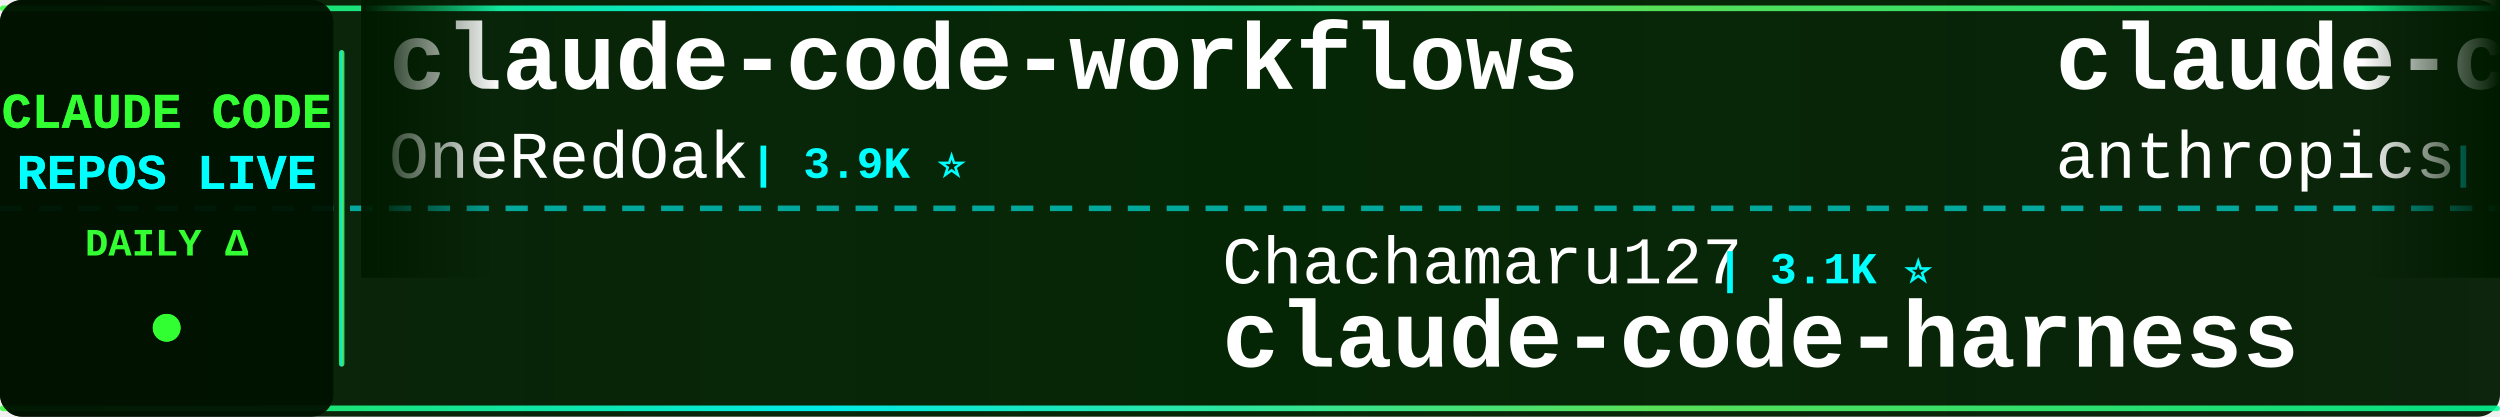
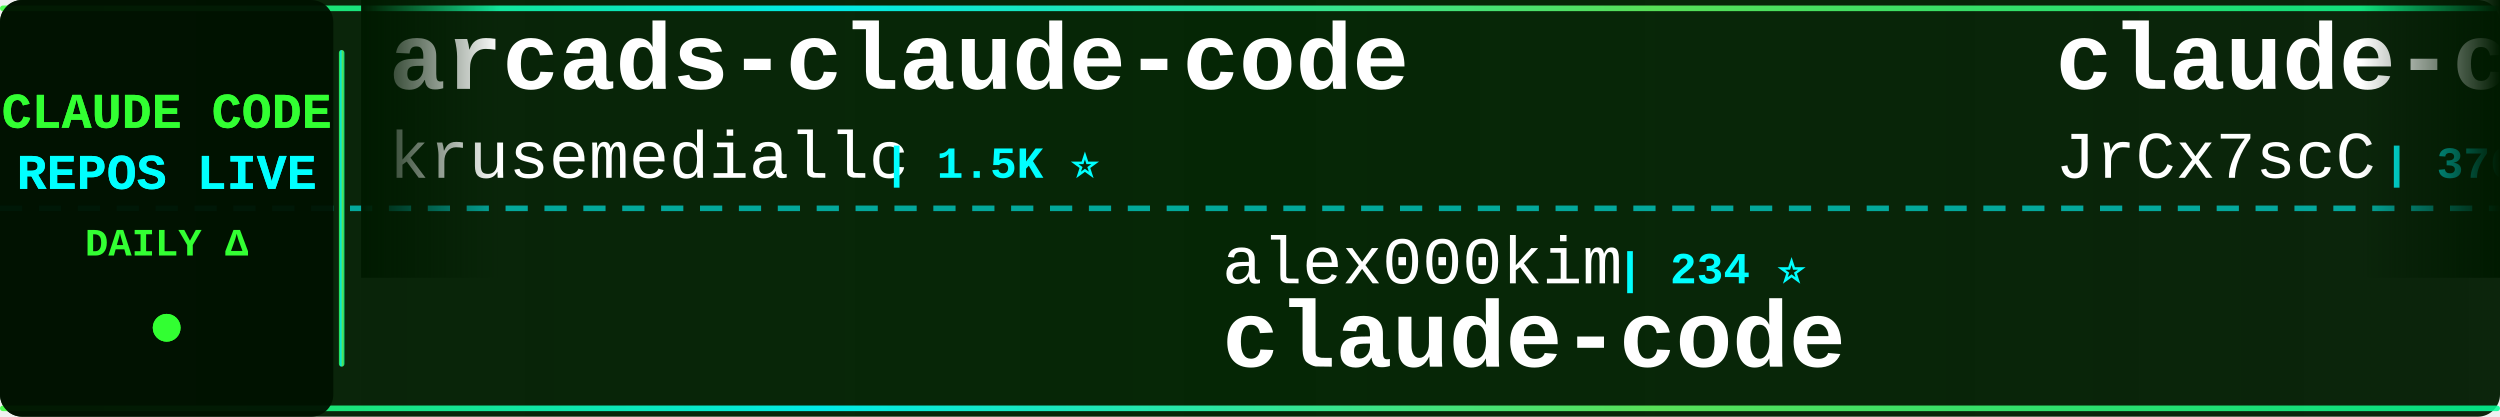
<svg xmlns="http://www.w3.org/2000/svg" width="900" height="150">
  <defs>
    <linearGradient id="tickerBg" x1="0%" y1="0%" x2="100%" y2="0%">
      <stop offset="0%" style="stop-color:#001a00;stop-opacity:0.95" />
      <stop offset="50%" style="stop-color:#002200;stop-opacity:0.98" />
      <stop offset="100%" style="stop-color:#001a00;stop-opacity:0.95" />
    </linearGradient>
    <linearGradient id="borderGrad" x1="0%" y1="0%" x2="100%" y2="0%">
      <stop offset="0%" style="stop-color:#33ff33;stop-opacity:0.85">
        <animate attributeName="stop-opacity" values="0.85;1;0.85" dur="2s" repeatCount="indefinite" />
      </stop>
      <stop offset="33%" style="stop-color:#00ffff;stop-opacity:0.9">
        <animate attributeName="stop-opacity" values="0.9;1;0.9" dur="2.2s" repeatCount="indefinite" />
      </stop>
      <stop offset="66%" style="stop-color:#66ff66;stop-opacity:0.85">
        <animate attributeName="stop-opacity" values="0.85;1;0.85" dur="1.8s" repeatCount="indefinite" />
      </stop>
      <stop offset="100%" style="stop-color:#00ff99;stop-opacity:0.85">
        <animate attributeName="stop-opacity" values="0.85;1;0.85" dur="2s" repeatCount="indefinite" />
      </stop>
    </linearGradient>
    <filter id="textGlow">
      <feGaussianBlur stdDeviation="0.1" result="coloredBlur" />
      <feMerge>
        <feMergeNode in="coloredBlur" />
        <feMergeNode in="SourceGraphic" />
      </feMerge>
    </filter>
    <filter id="metricGlow">
      <feGaussianBlur stdDeviation="0.2" result="coloredBlur" />
      <feMerge>
        <feMergeNode in="coloredBlur" />
        <feMergeNode in="SourceGraphic" />
      </feMerge>
    </filter>
    <linearGradient id="leftFade" x1="0%" y1="0%" x2="100%" y2="0%">
      <stop offset="0%" style="stop-color:#001a00;stop-opacity:1" />
      <stop offset="100%" style="stop-color:#001a00;stop-opacity:0" />
    </linearGradient>
    <linearGradient id="rightFade" x1="0%" y1="0%" x2="100%" y2="0%">
      <stop offset="0%" style="stop-color:#001a00;stop-opacity:0" />
      <stop offset="100%" style="stop-color:#001a00;stop-opacity:1" />
    </linearGradient>
  </defs>
  <rect width="900" height="150" fill="url(#tickerBg)" rx="8" />
  <rect x="0" y="2" width="900" height="2" fill="url(#borderGrad)" rx="1" />
  <rect x="0" y="146" width="900" height="2" fill="url(#borderGrad)" rx="1" />
  <line x1="0" y1="75" x2="900" y2="75" stroke="#00ffff" stroke-width="2" stroke-dasharray="8 6" opacity="0.6" />
  <rect x="0" y="0" width="120" height="150" fill="#001100" opacity="0.95" rx="8" />
  <text x="60" y="46" font-family="'Courier New', monospace" font-size="18" font-weight="bold" fill="#33ff33" text-anchor="middle" filter="url(#textGlow)">
    CLAUDE CODE
  </text>
  <text x="60" y="68" font-family="'Courier New', monospace" font-size="18" font-weight="bold" fill="#00ffff" text-anchor="middle" filter="url(#textGlow)">
    REPOS LIVE
  </text>
  <text x="60" y="92" font-family="'Courier New', monospace" font-size="14" font-weight="bold" fill="#33ff33" text-anchor="middle">
    DAILY Δ
  </text>
  <circle cx="60" cy="118" r="5" fill="#33ff33" filter="url(#metricGlow)">
    <animate attributeName="r" values="4;6;4" dur="1.5s" repeatCount="indefinite" />
    <animate attributeName="opacity" values="0.6;1;0.6" dur="1.5s" repeatCount="indefinite" />
  </circle>
  <rect x="122" y="18" width="2" height="114" fill="url(#borderGrad)" rx="1" />
  <clipPath id="tickerClip">
    <rect x="130" y="0" width="770" height="150" />
  </clipPath>
  <g clip-path="url(#tickerClip)">
    <g id="tickerItems">
      <animateTransform attributeName="transform" attributeType="XML" type="translate" from="0 0" to="-3000 0" dur="54s" repeatCount="indefinite" />
      <g transform="translate(0, 0)">
-         <text x="140" y="32" font-family="'Courier New', monospace" font-size="34" font-weight="bold" fill="#ffffff">claude-code-workflows</text>
-         <text x="140" y="64" font-family="'Courier New', monospace" font-size="24" font-weight="normal" fill="#ffffff" opacity="1.0">OneRedOak</text>
-         <text x="270" y="64" font-family="'Courier New', monospace" font-size="16" font-weight="bold" fill="#00ffff"> | 3.9K ⭐</text>
+         <text x="140" y="32" font-family="'Courier New', monospace" font-size="34" font-weight="bold" fill="#ffffff">arcads-claude-code</text>
+         <text x="140" y="64" font-family="'Courier New', monospace" font-size="24" font-weight="normal" fill="#ffffff" opacity="1.0">krusemediallc</text>
+         <text x="318" y="64" font-family="'Courier New', monospace" font-size="16" font-weight="bold" fill="#00ffff"> | 1.5K ⭐</text>
      </g>
      <g transform="translate(300, 0)">
-         <text x="140" y="102" font-family="'Courier New', monospace" font-size="24" font-weight="normal" fill="#ffffff" opacity="1.0">Chachamaru127</text>
-         <text x="318" y="102" font-family="'Courier New', monospace" font-size="16" font-weight="bold" fill="#00ffff"> | 3.1K ⭐</text>
-         <text x="140" y="132" font-family="'Courier New', monospace" font-size="34" font-weight="bold" fill="#ffffff">claude-code-harness</text>
+         <text x="140" y="102" font-family="'Courier New', monospace" font-size="24" font-weight="normal" fill="#ffffff" opacity="1.0">alex000kim</text>
+         <text x="282" y="102" font-family="'Courier New', monospace" font-size="16" font-weight="bold" fill="#00ffff"> | 234 ⭐</text>
+         <text x="140" y="132" font-family="'Courier New', monospace" font-size="34" font-weight="bold" fill="#ffffff">claude-code</text>
      </g>
      <g transform="translate(600, 0)">
-         <text x="140" y="32" font-family="'Courier New', monospace" font-size="34" font-weight="bold" fill="#ffffff">claude-code-security-rev...</text>
-         <text x="140" y="64" font-family="'Courier New', monospace" font-size="24" font-weight="normal" fill="#ffffff" opacity="1.0">anthropics</text>
-         <text x="282" y="64" font-family="'Courier New', monospace" font-size="16" font-weight="bold" fill="#00ffff"> | 6.2K ⭐ +1</text>
+         <text x="140" y="32" font-family="'Courier New', monospace" font-size="34" font-weight="bold" fill="#ffffff">claude-code-source</text>
+         <text x="140" y="64" font-family="'Courier New', monospace" font-size="24" font-weight="normal" fill="#ffffff" opacity="1.0">JrCx7scC</text>
+         <text x="258" y="64" font-family="'Courier New', monospace" font-size="16" font-weight="bold" fill="#00ffff"> | 376 ⭐</text>
      </g>
      <g transform="translate(900, 0)">
-         <text x="140" y="102" font-family="'Courier New', monospace" font-size="24" font-weight="normal" fill="#ffffff" opacity="1.0">alejandrobalderas</text>
-         <text x="366" y="102" font-family="'Courier New', monospace" font-size="16" font-weight="bold" fill="#00ffff"> | 2.8K ⭐</text>
-         <text x="140" y="132" font-family="'Courier New', monospace" font-size="34" font-weight="bold" fill="#ffffff">claude-code-from-source</text>
+         <text x="140" y="102" font-family="'Courier New', monospace" font-size="24" font-weight="normal" fill="#ffffff" opacity="1.0">guanshan</text>
+         <text x="258" y="102" font-family="'Courier New', monospace" font-size="16" font-weight="bold" fill="#00ffff"> | 61 ⭐</text>
+         <text x="140" y="132" font-family="'Courier New', monospace" font-size="34" font-weight="bold" fill="#ffffff">ClaudeCode</text>
      </g>
      <g transform="translate(1200, 0)">
-         <text x="140" y="32" font-family="'Courier New', monospace" font-size="34" font-weight="bold" fill="#ffffff">claude-code-cli</text>
-         <text x="140" y="64" font-family="'Courier New', monospace" font-size="24" font-weight="normal" fill="#ffffff" opacity="1.0">huangserva</text>
-         <text x="282" y="64" font-family="'Courier New', monospace" font-size="16" font-weight="bold" fill="#00ffff"> | 629 ⭐</text>
+         <text x="140" y="32" font-family="'Courier New', monospace" font-size="34" font-weight="bold" fill="#ffffff">claude-code</text>
+         <text x="140" y="64" font-family="'Courier New', monospace" font-size="24" font-weight="normal" fill="#ffffff" opacity="1.0">ochamber</text>
+         <text x="258" y="64" font-family="'Courier New', monospace" font-size="16" font-weight="bold" fill="#00ffff"> | 4 ⭐</text>
      </g>
      <g transform="translate(1500, 0)">
-         <text x="140" y="102" font-family="'Courier New', monospace" font-size="24" font-weight="normal" fill="#ffffff" opacity="1.0">nicedreamzapp</text>
-         <text x="318" y="102" font-family="'Courier New', monospace" font-size="16" font-weight="bold" fill="#00ffff"> | 3.3K ⭐</text>
-         <text x="140" y="132" font-family="'Courier New', monospace" font-size="34" font-weight="bold" fill="#ffffff">claude-code-local</text>
+         <text x="140" y="102" font-family="'Courier New', monospace" font-size="24" font-weight="normal" fill="#ffffff" opacity="1.0">ghuntley</text>
+         <text x="258" y="102" font-family="'Courier New', monospace" font-size="16" font-weight="bold" fill="#00ffff"> | 992 ⭐</text>
+         <text x="140" y="132" font-family="'Courier New', monospace" font-size="34" font-weight="bold" fill="#ffffff">claude-code-source-code-...</text>
      </g>
      <g transform="translate(1800, 0)">
-         <text x="140" y="32" font-family="'Courier New', monospace" font-size="34" font-weight="bold" fill="#ffffff">free-claude-code</text>
-         <text x="140" y="64" font-family="'Courier New', monospace" font-size="24" font-weight="normal" fill="#ffffff" opacity="1.0">Alishahryar1</text>
-         <text x="306" y="64" font-family="'Courier New', monospace" font-size="16" font-weight="bold" fill="#00ffff"> | 55.3K ⭐ +17</text>
+         <text x="140" y="32" font-family="'Courier New', monospace" font-size="34" font-weight="bold" fill="#ffffff">claude-code-best-practic...</text>
+         <text x="140" y="64" font-family="'Courier New', monospace" font-size="24" font-weight="normal" fill="#ffffff" opacity="1.0">shanraisshan</text>
+         <text x="306" y="64" font-family="'Courier New', monospace" font-size="16" font-weight="bold" fill="#00ffff"> | 66.1K ⭐ +7</text>
      </g>
      <g transform="translate(2100, 0)">
-         <text x="140" y="102" font-family="'Courier New', monospace" font-size="24" font-weight="normal" fill="#ffffff" opacity="1.0">edmund-io</text>
-         <text x="270" y="102" font-family="'Courier New', monospace" font-size="16" font-weight="bold" fill="#00ffff"> | 1.5K ⭐</text>
-         <text x="140" y="132" font-family="'Courier New', monospace" font-size="34" font-weight="bold" fill="#ffffff">edmunds-claude-code</text>
+         <text x="140" y="102" font-family="'Courier New', monospace" font-size="24" font-weight="normal" fill="#ffffff" opacity="1.0">ChrisWiles</text>
+         <text x="282" y="102" font-family="'Courier New', monospace" font-size="16" font-weight="bold" fill="#00ffff"> | 6.1K ⭐ +1</text>
+         <text x="140" y="132" font-family="'Courier New', monospace" font-size="34" font-weight="bold" fill="#ffffff">claude-code-showcase</text>
      </g>
      <g transform="translate(2400, 0)">
-         <text x="140" y="32" font-family="'Courier New', monospace" font-size="34" font-weight="bold" fill="#ffffff">claude-code-source-build</text>
-         <text x="140" y="64" font-family="'Courier New', monospace" font-size="24" font-weight="normal" fill="#ffffff" opacity="1.0">andrew-kramer-inno</text>
-         <text x="378" y="64" font-family="'Courier New', monospace" font-size="16" font-weight="bold" fill="#00ffff"> | 596 ⭐</text>
+         <text x="140" y="32" font-family="'Courier New', monospace" font-size="34" font-weight="bold" fill="#ffffff">Claude-Code</text>
+         <text x="140" y="64" font-family="'Courier New', monospace" font-size="24" font-weight="normal" fill="#ffffff" opacity="1.0">pengchengneo</text>
+         <text x="306" y="64" font-family="'Courier New', monospace" font-size="16" font-weight="bold" fill="#00ffff"> | 1.8K ⭐</text>
      </g>
      <g transform="translate(2700, 0)">
-         <text x="140" y="102" font-family="'Courier New', monospace" font-size="24" font-weight="normal" fill="#ffffff" opacity="1.0">disler</text>
-         <text x="234" y="102" font-family="'Courier New', monospace" font-size="16" font-weight="bold" fill="#00ffff"> | 1.7K ⭐</text>
-         <text x="140" y="132" font-family="'Courier New', monospace" font-size="34" font-weight="bold" fill="#ffffff">pi-vs-claude-code</text>
+         <text x="140" y="102" font-family="'Courier New', monospace" font-size="24" font-weight="normal" fill="#ffffff" opacity="1.0">RishabhK103</text>
+         <text x="294" y="102" font-family="'Courier New', monospace" font-size="16" font-weight="bold" fill="#00ffff"> | 105 ⭐</text>
+         <text x="140" y="132" font-family="'Courier New', monospace" font-size="34" font-weight="bold" fill="#ffffff">claude-code</text>
      </g>
      <g transform="translate(3000, 0)">
-         <text x="140" y="32" font-family="'Courier New', monospace" font-size="34" font-weight="bold" fill="#ffffff">claude-code-workflows</text>
-         <text x="140" y="64" font-family="'Courier New', monospace" font-size="24" font-weight="normal" fill="#ffffff" opacity="1.0">OneRedOak</text>
-         <text x="270" y="64" font-family="'Courier New', monospace" font-size="16" font-weight="bold" fill="#00ffff"> | 3.9K ⭐</text>
+         <text x="140" y="32" font-family="'Courier New', monospace" font-size="34" font-weight="bold" fill="#ffffff">arcads-claude-code</text>
+         <text x="140" y="64" font-family="'Courier New', monospace" font-size="24" font-weight="normal" fill="#ffffff" opacity="1.0">krusemediallc</text>
+         <text x="318" y="64" font-family="'Courier New', monospace" font-size="16" font-weight="bold" fill="#00ffff"> | 1.5K ⭐</text>
      </g>
      <g transform="translate(3300, 0)">
-         <text x="140" y="102" font-family="'Courier New', monospace" font-size="24" font-weight="normal" fill="#ffffff" opacity="1.0">Chachamaru127</text>
-         <text x="318" y="102" font-family="'Courier New', monospace" font-size="16" font-weight="bold" fill="#00ffff"> | 3.1K ⭐</text>
-         <text x="140" y="132" font-family="'Courier New', monospace" font-size="34" font-weight="bold" fill="#ffffff">claude-code-harness</text>
+         <text x="140" y="102" font-family="'Courier New', monospace" font-size="24" font-weight="normal" fill="#ffffff" opacity="1.0">alex000kim</text>
+         <text x="282" y="102" font-family="'Courier New', monospace" font-size="16" font-weight="bold" fill="#00ffff"> | 234 ⭐</text>
+         <text x="140" y="132" font-family="'Courier New', monospace" font-size="34" font-weight="bold" fill="#ffffff">claude-code</text>
      </g>
      <g transform="translate(3600, 0)">
-         <text x="140" y="32" font-family="'Courier New', monospace" font-size="34" font-weight="bold" fill="#ffffff">claude-code-security-rev...</text>
-         <text x="140" y="64" font-family="'Courier New', monospace" font-size="24" font-weight="normal" fill="#ffffff" opacity="1.0">anthropics</text>
-         <text x="282" y="64" font-family="'Courier New', monospace" font-size="16" font-weight="bold" fill="#00ffff"> | 6.2K ⭐ +1</text>
+         <text x="140" y="32" font-family="'Courier New', monospace" font-size="34" font-weight="bold" fill="#ffffff">claude-code-source</text>
+         <text x="140" y="64" font-family="'Courier New', monospace" font-size="24" font-weight="normal" fill="#ffffff" opacity="1.0">JrCx7scC</text>
+         <text x="258" y="64" font-family="'Courier New', monospace" font-size="16" font-weight="bold" fill="#00ffff"> | 376 ⭐</text>
      </g>
      <g transform="translate(3900, 0)">
-         <text x="140" y="102" font-family="'Courier New', monospace" font-size="24" font-weight="normal" fill="#ffffff" opacity="1.0">alejandrobalderas</text>
-         <text x="366" y="102" font-family="'Courier New', monospace" font-size="16" font-weight="bold" fill="#00ffff"> | 2.8K ⭐</text>
-         <text x="140" y="132" font-family="'Courier New', monospace" font-size="34" font-weight="bold" fill="#ffffff">claude-code-from-source</text>
+         <text x="140" y="102" font-family="'Courier New', monospace" font-size="24" font-weight="normal" fill="#ffffff" opacity="1.0">guanshan</text>
+         <text x="258" y="102" font-family="'Courier New', monospace" font-size="16" font-weight="bold" fill="#00ffff"> | 61 ⭐</text>
+         <text x="140" y="132" font-family="'Courier New', monospace" font-size="34" font-weight="bold" fill="#ffffff">ClaudeCode</text>
      </g>
    </g>
  </g>
  <rect x="130" y="0" width="50" height="100" fill="url(#leftFade)" />
  <rect x="850" y="0" width="50" height="100" fill="url(#rightFade)" />
</svg>
